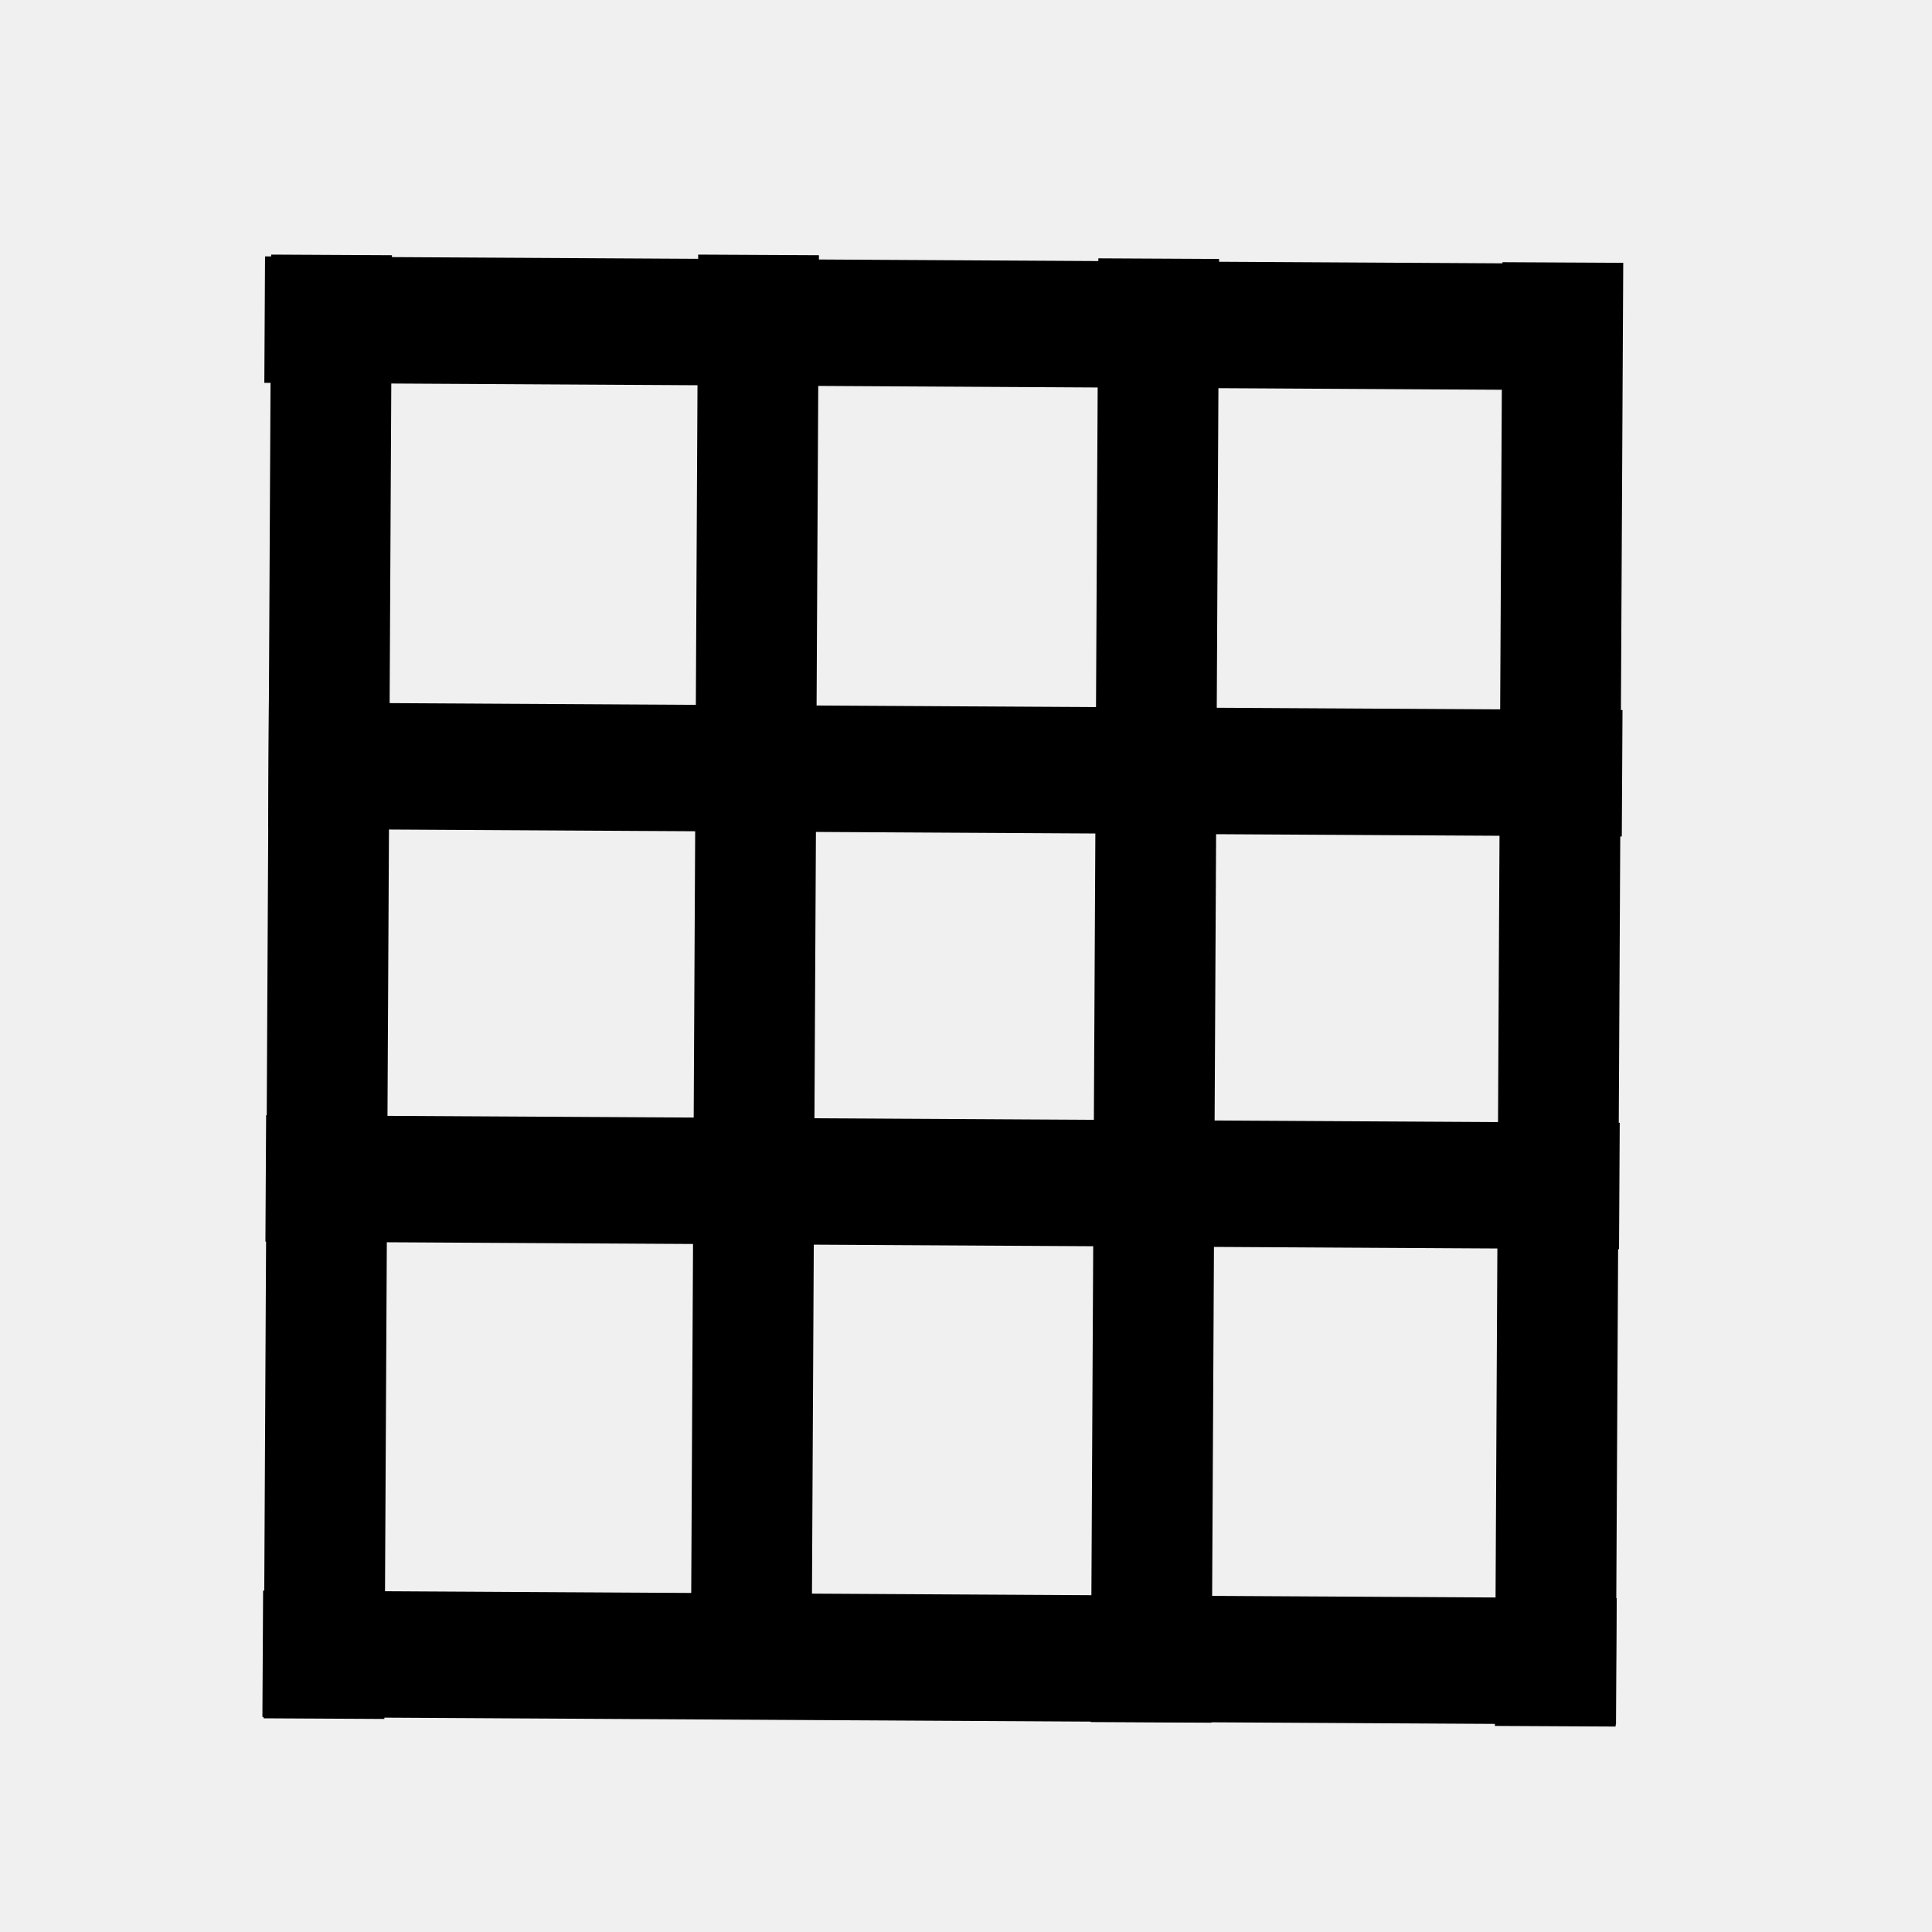
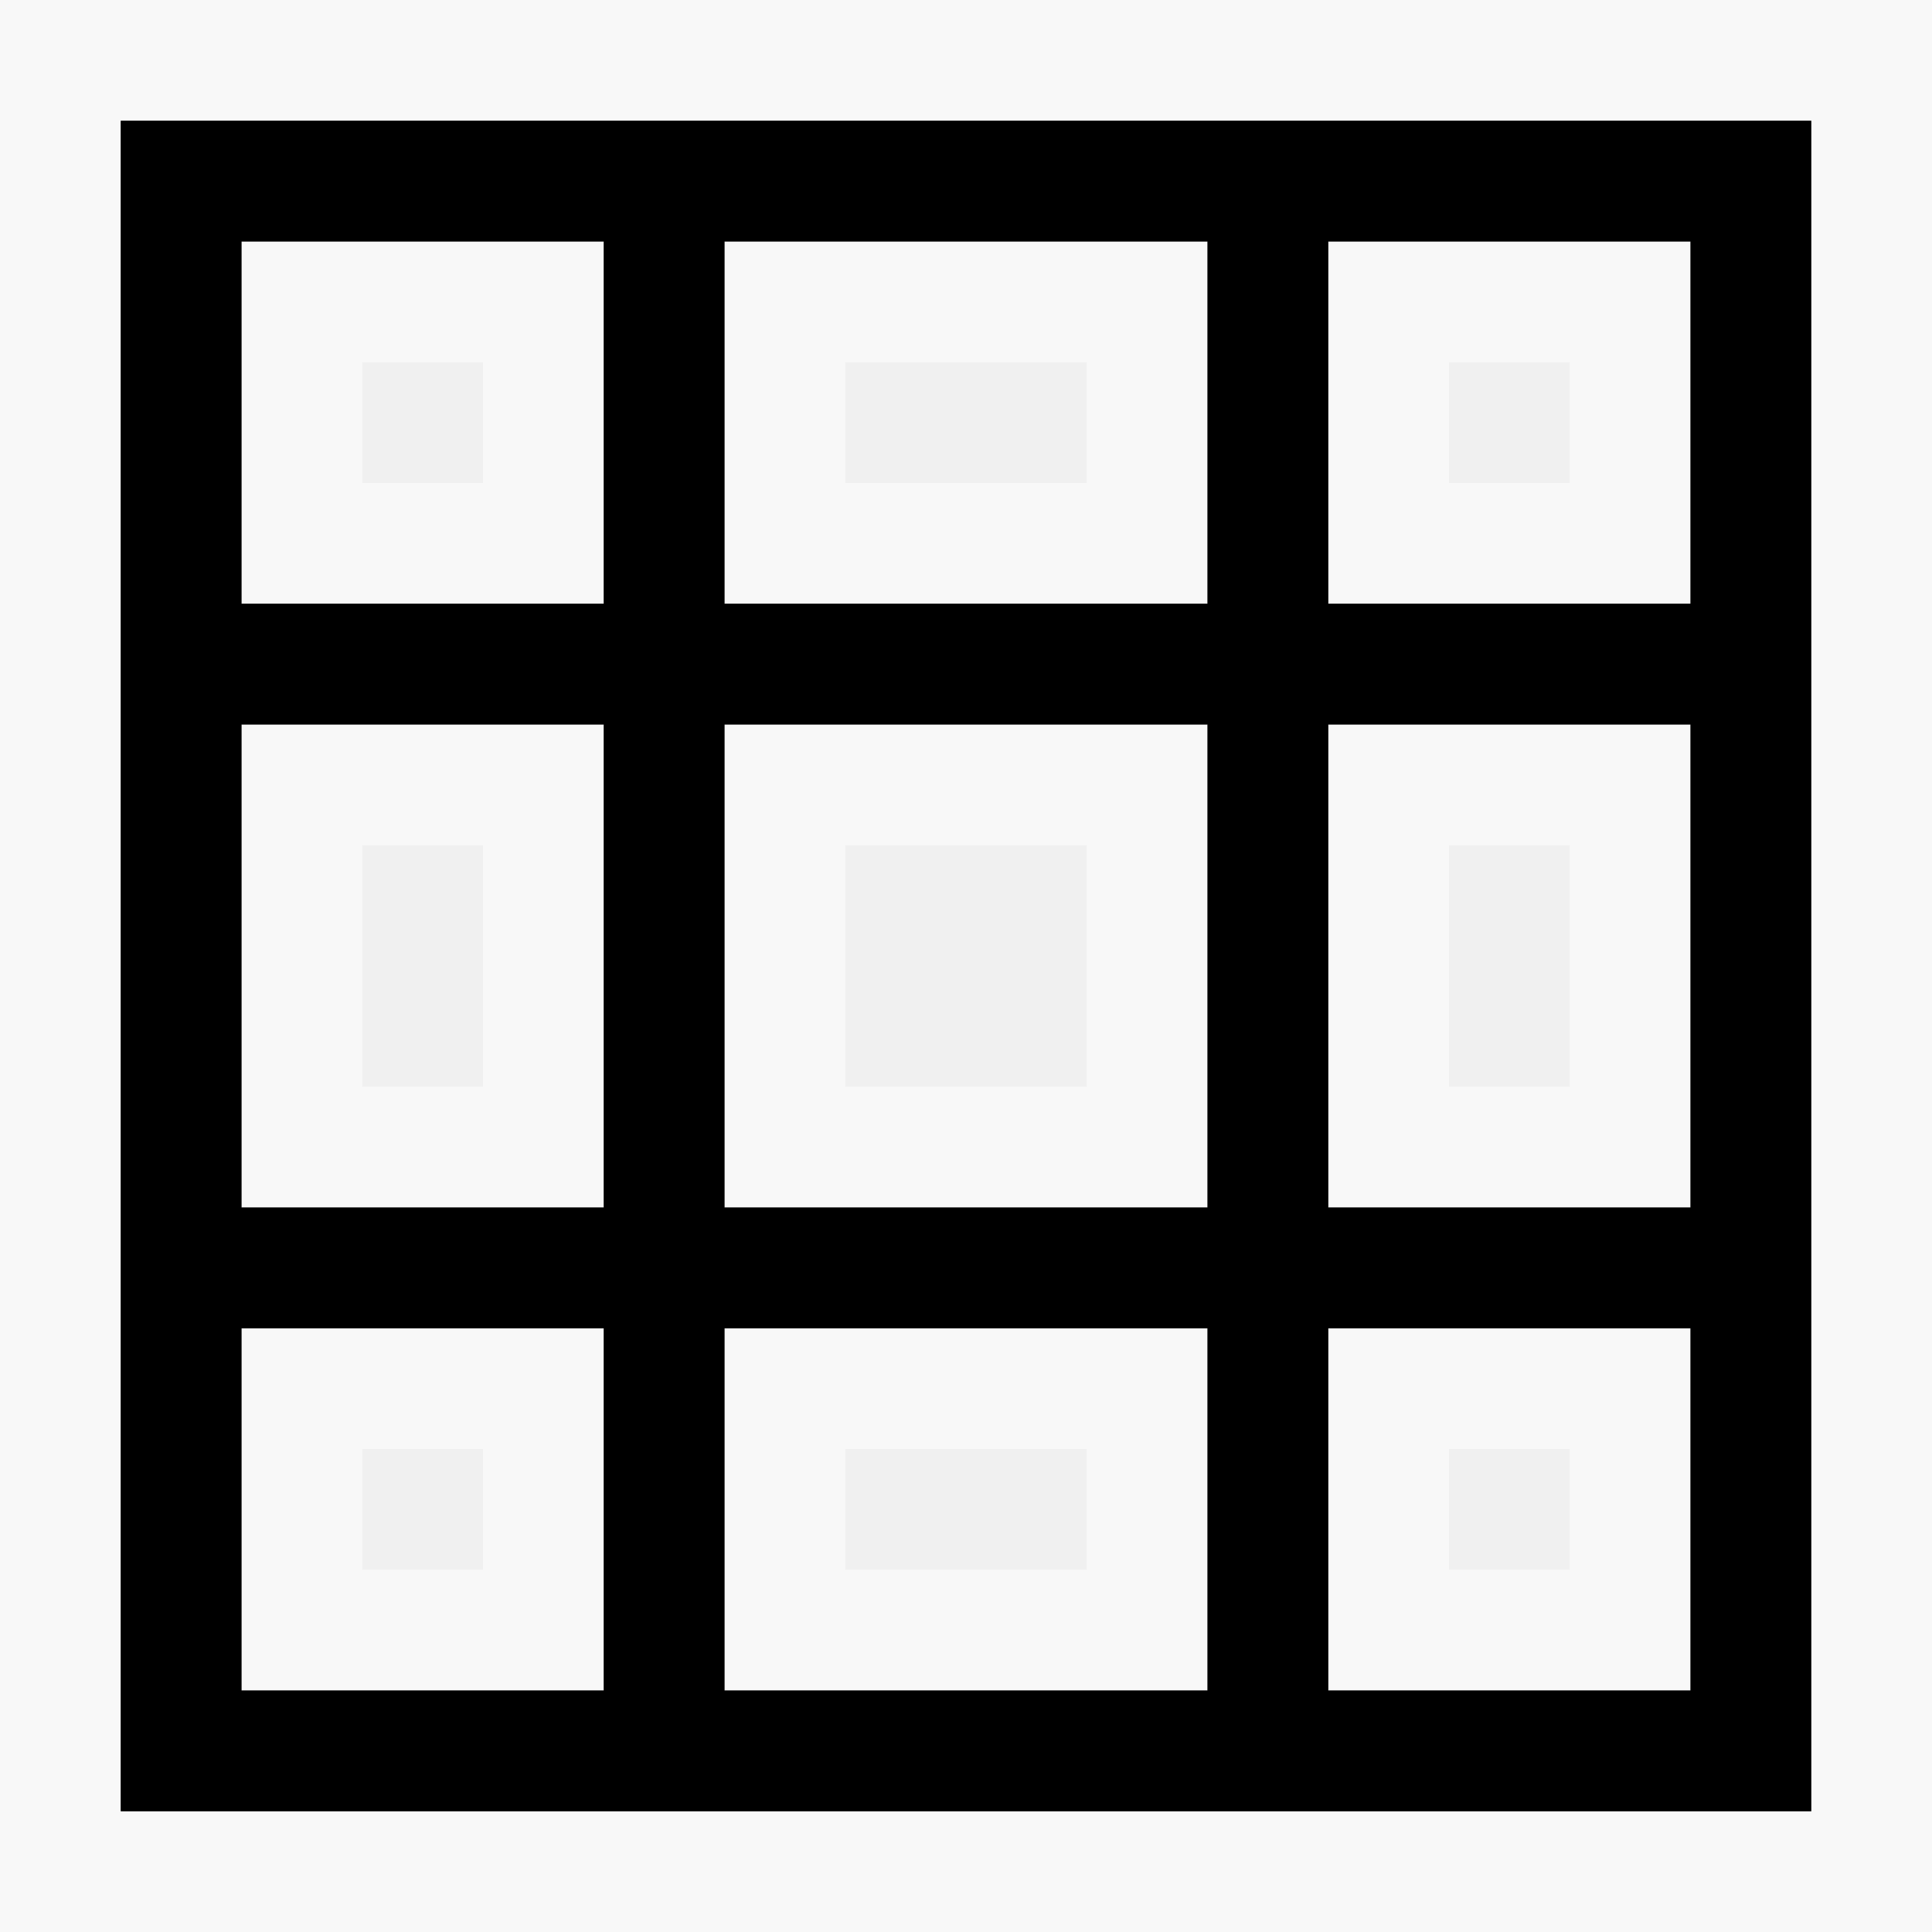
- <svg xmlns="http://www.w3.org/2000/svg" xmlns:xlink="http://www.w3.org/1999/xlink" width="16" height="16" id="svg2" version="1.1">
-   <defs id="defs4">
-     <marker orient="auto" refY="0.0" refX="0.0" id="TriangleOutM" style="overflow:visible">
-       <path id="path3940" d="M 5.77,0.0 L -2.88,5.0 L -2.88,-5.0 L 5.77,0.0 z " style="fill-rule:evenodd;stroke:#000000;stroke-width:1.0pt" transform="scale(0.4)" />
-     </marker>
-     <marker orient="auto" refY="0.0" refX="0.0" id="Arrow1Send" style="overflow:visible;">
-       <path id="path3810" d="M 0.0,0.0 L 5.0,-5.0 L -12.5,0.0 L 5.0,5.0 L 0.0,0.0 z " style="fill-rule:evenodd;stroke:#000000;stroke-width:1.0pt;" transform="scale(0.2) rotate(180) translate(6,0)" />
-     </marker>
-     <marker orient="auto" refY="0.0" refX="0.0" id="Arrow1Mend" style="overflow:visible;">
-       <path id="path3804" d="M 0.0,0.0 L 5.0,-5.0 L -12.5,0.0 L 5.0,5.0 L 0.0,0.0 z " style="fill-rule:evenodd;stroke:#000000;stroke-width:1.0pt;" transform="scale(0.4) rotate(180) translate(10,0)" />
-     </marker>
-     <marker orient="auto" refY="0.0" refX="0.0" id="Arrow2Lend" style="overflow:visible;">
-       <path id="path3816" style="fill-rule:evenodd;stroke-width:0.625;stroke-linejoin:round;" d="M 8.719,4.034 L -2.207,0.016 L 8.719,-4.002 C 6.973,-1.63 6.983,1.616 8.719,4.034 z " transform="scale(1.1) rotate(180) translate(1,0)" />
-     </marker>
-     <marker orient="auto" refY="0.0" refX="0.0" id="TriangleOutL" style="overflow:visible">
-       <path id="path3937" d="M 5.77,0.0 L -2.88,5.0 L -2.88,-5.0 L 5.77,0.0 z " style="fill-rule:evenodd;stroke:#000000;stroke-width:1.0pt" transform="scale(0.8)" />
-     </marker>
-     <linearGradient id="linearGradient3755">
-       <stop id="stop3767" offset="0" style="stop-color:#0000ff;stop-opacity:0.502;" />
-       <stop id="stop3765" offset="0.35" style="stop-color:#00ffff;stop-opacity:0.502;" />
-       <stop id="stop3763" offset="0.5" style="stop-color:#00ff00;stop-opacity:0.502;" />
-       <stop style="stop-color:#ffff00;stop-opacity:0.502;" offset="0.65" id="stop3769" />
-       <stop style="stop-color:#ff0000;stop-opacity:0.51;" offset="1" id="stop3759" />
-     </linearGradient>
-     <linearGradient xlink:href="#linearGradient3755" id="linearGradient3761" x1="-0.045" y1="0.071" x2="15.955" y2="16.054" gradientUnits="userSpaceOnUse" />
-   </defs>
-   <g id="layer1" transform="translate(0,-1036.362)">
-     <path style="fill:#666666;fill-opacity:1;stroke:#000000;stroke-width:1px;stroke-linecap:butt;stroke-linejoin:miter;stroke-opacity:1" d="m 2.746,1038.473 -0.063,12.122" id="path111" />
-     <path style="fill:#666666;fill-opacity:1;stroke:#000000;stroke-width:1px;stroke-linecap:butt;stroke-linejoin:miter;stroke-opacity:1" d="m 6.282,1038.473 -0.063,12.122" id="path111-6" />
-     <path style="fill:#666666;fill-opacity:1;stroke:#000000;stroke-width:1px;stroke-linecap:butt;stroke-linejoin:miter;stroke-opacity:1" d="m 9.596,1038.504 -0.063,12.122" id="path111-2" />
-     <path style="fill:#666666;fill-opacity:1;stroke:#000000;stroke-width:1px;stroke-linecap:butt;stroke-linejoin:miter;stroke-opacity:1" d="m 12.943,1038.536 -0.063,12.122" id="path111-9" />
-     <path style="fill:none;stroke:#000000;stroke-width:1.047px;stroke-linecap:butt;stroke-linejoin:miter;stroke-opacity:1" d="m 2.176,1050.058 11.21,0.063 v 0 0 0 0 0" id="path1015" />
-     <path style="fill:none;stroke:#000000;stroke-width:1.047px;stroke-linecap:butt;stroke-linejoin:miter;stroke-opacity:1" d="m 2.201,1046.121 11.21,0.063 v 0 0 0 0 0" id="path1015-2" />
-     <path style="fill:none;stroke:#000000;stroke-width:1.047px;stroke-linecap:butt;stroke-linejoin:miter;stroke-opacity:1" d="m 2.192,1039.009 11.21,0.063 v 0 0 0 0 0" id="path1015-7" />
-     <path style="fill:none;stroke:#000000;stroke-width:1.047px;stroke-linecap:butt;stroke-linejoin:miter;stroke-opacity:1" d="m 2.224,1042.703 11.21,0.063 v 0 0 0 0 0" id="path1015-0" />
+ <svg xmlns="http://www.w3.org/2000/svg" version="1.1" viewBox="0 0 16 16">
+   <g transform="translate(0 -1036.4)" shape-rendering="auto">
+     <path d="m1 1037.4v14h14v-14h-13zm1 1h3v3h-3zm4 0h4v3h-4zm5 0h3v3h-3zm-9 4h3v4h-3zm4 0h4v4h-4zm5 0h3v4h-3zm-9 5h3v3h-3zm4 0h4v3h-4zm5 0h3v3h-3z" color="#000000" color-rendering="auto" dominant-baseline="auto" image-rendering="auto" solid-color="#000000" stroke="#fff" stroke-linecap="square" stroke-opacity=".502" stroke-width="2" style="font-feature-settings:normal;font-variant-alternates:normal;font-variant-caps:normal;font-variant-ligatures:normal;font-variant-numeric:normal;font-variant-position:normal;isolation:auto;mix-blend-mode:normal;shape-padding:0;text-decoration-color:#000000;text-decoration-line:none;text-decoration-style:solid;text-indent:0;text-orientation:mixed;text-transform:none;white-space:normal" />
+     <path transform="translate(0 1036.4)" d="m1 1v0.5 0.5 3 1 4 1 3.5 0.5h1 12.5 0.5v-1-8-1-3.5-0.5h-0.5-12.5-1zm1 1h3v3h-3v-3zm4 0h4v3h-4v-3zm5 0h3v3h-3v-3zm-9 4h3v4h-3v-4zm4 0h4v4h-4v-4zm5 0h3v4h-3v-4zm-9 5h3v3h-3v-3zm4 0h4v3h-4v-3zm5 0h3v3h-3v-3z" color="#000000" color-rendering="auto" dominant-baseline="auto" image-rendering="auto" solid-color="#000000" style="font-feature-settings:normal;font-variant-alternates:normal;font-variant-caps:normal;font-variant-ligatures:normal;font-variant-numeric:normal;font-variant-position:normal;isolation:auto;mix-blend-mode:normal;shape-padding:0;text-decoration-color:#000000;text-decoration-line:none;text-decoration-style:solid;text-indent:0;text-orientation:mixed;text-transform:none;white-space:normal" />
  </g>
</svg>
